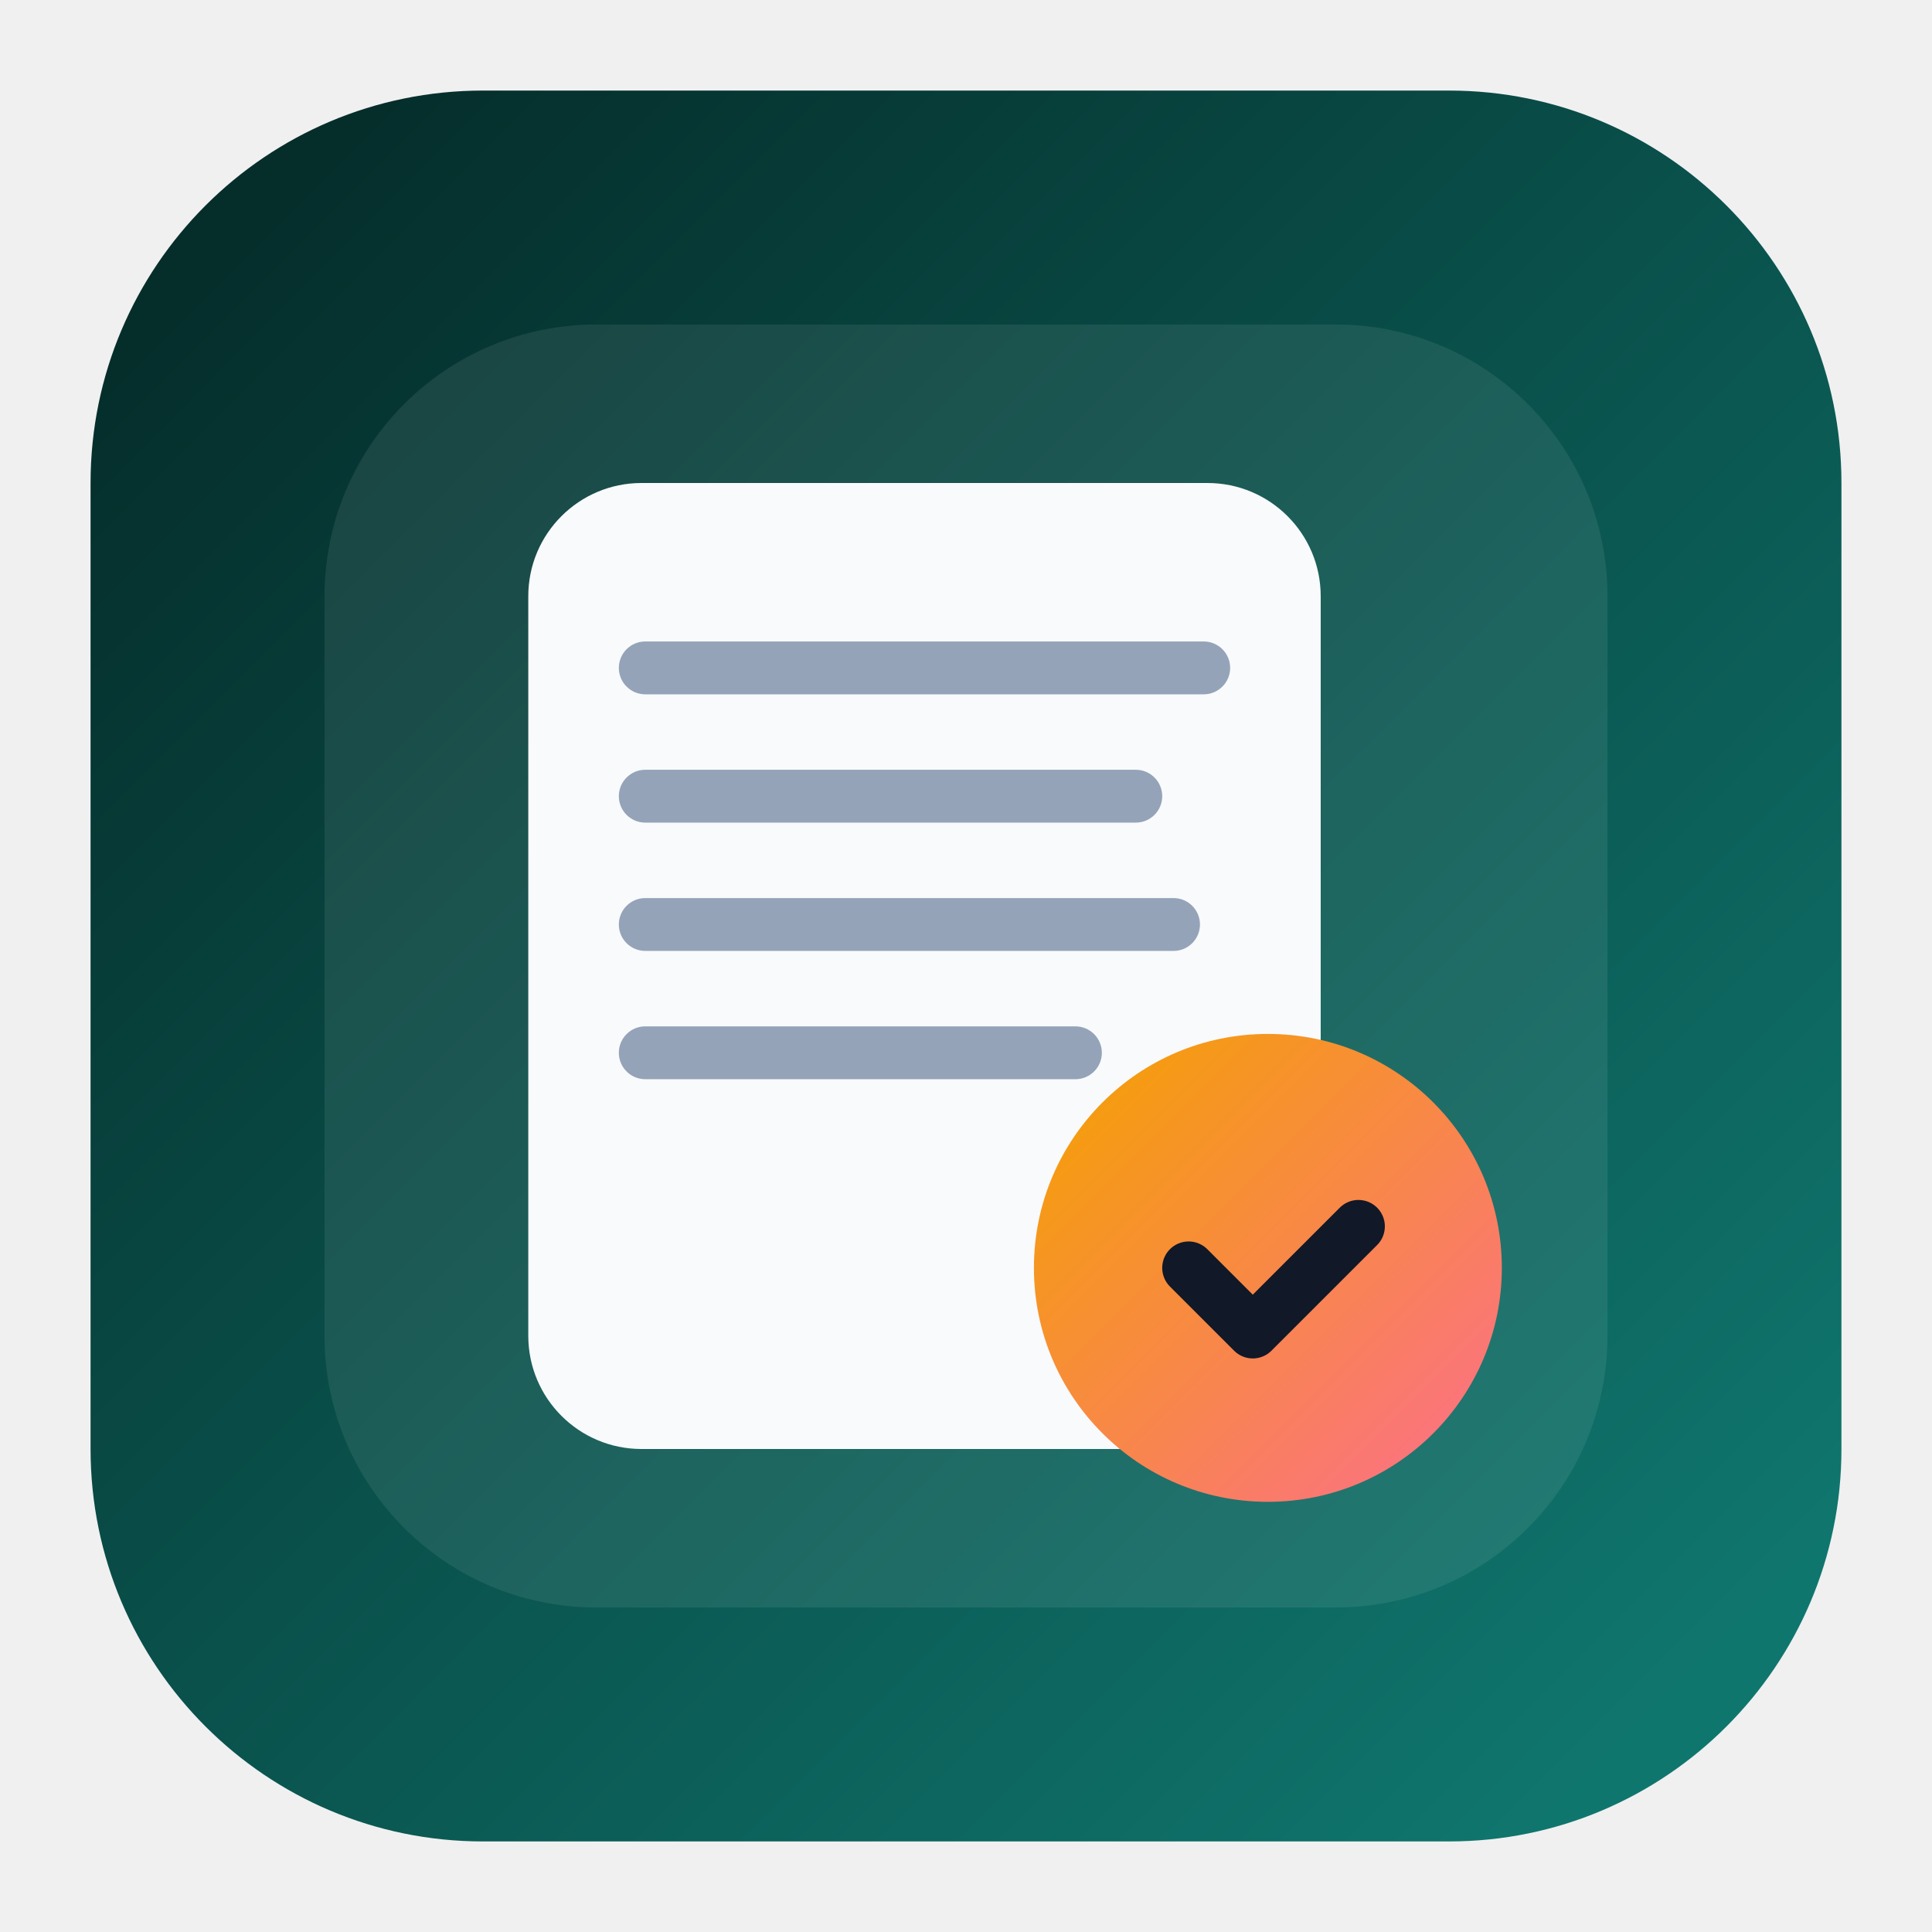
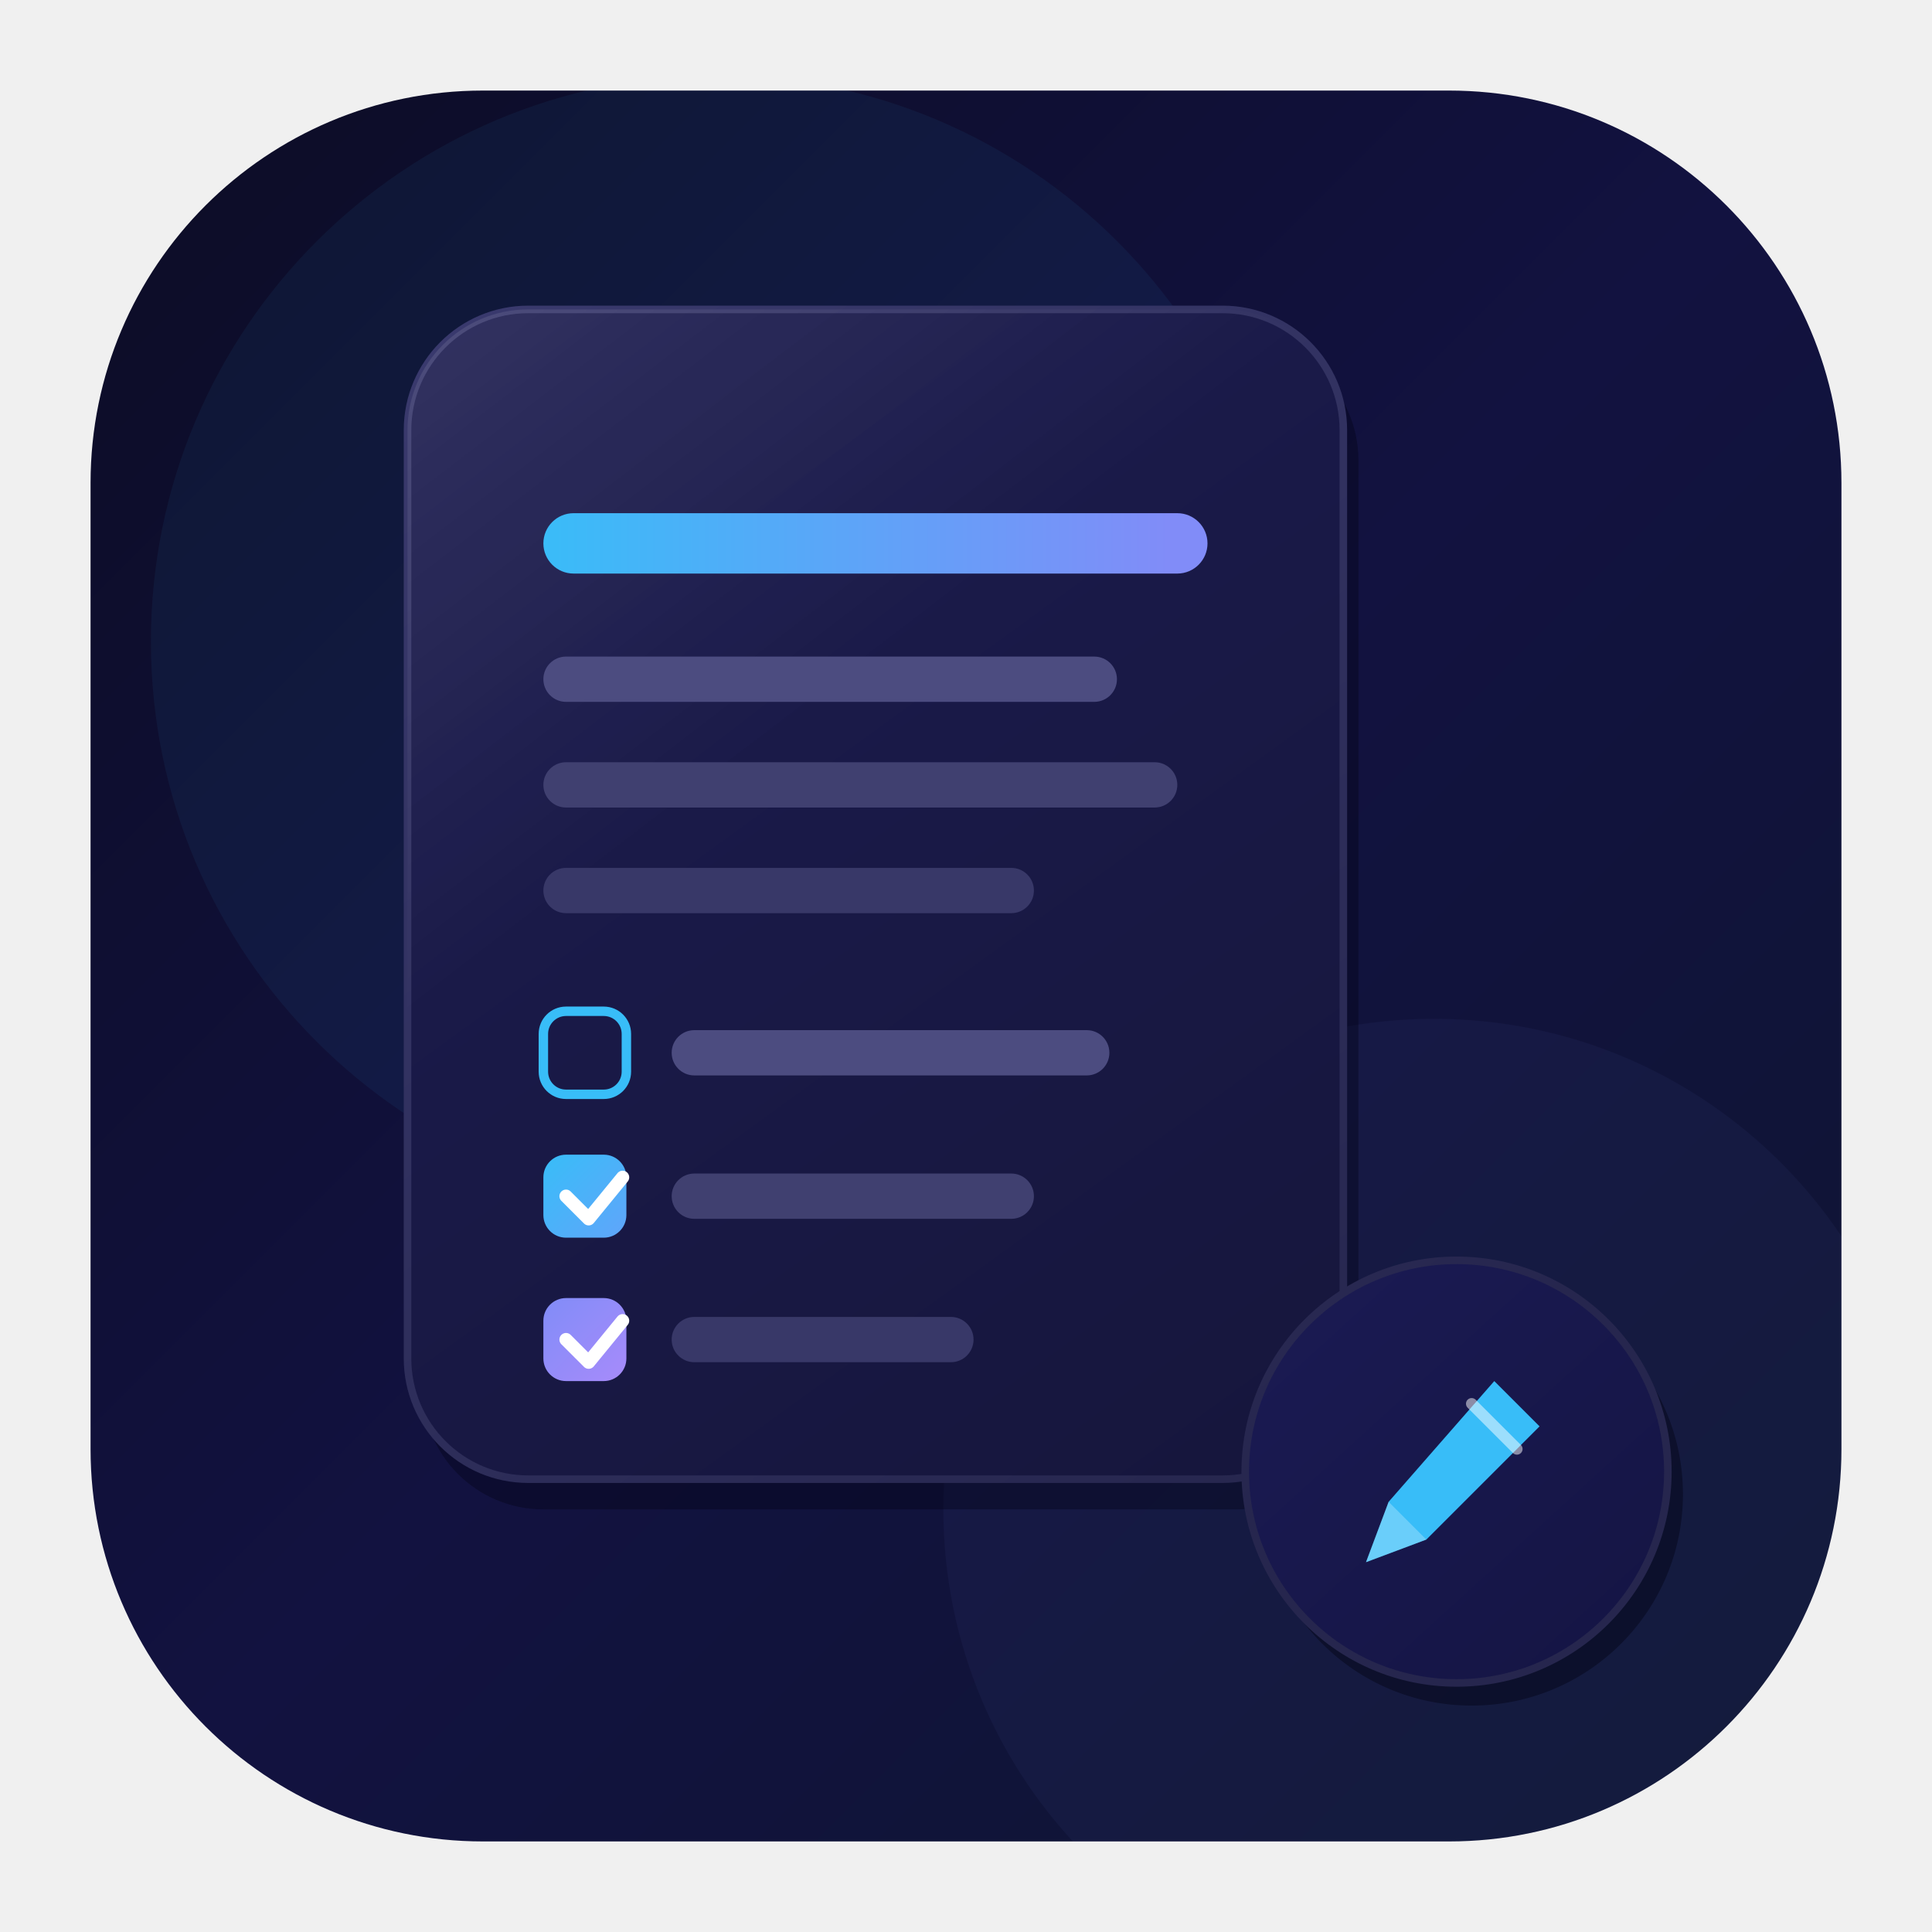
<svg xmlns="http://www.w3.org/2000/svg" width="512" height="512" viewBox="0 0 512 512" fill="none">
  <defs>
-     <linearGradient id="shell" x1="64" y1="64" x2="448" y2="448" gradientUnits="userSpaceOnUse">
-       <stop stop-color="#052E2B" />
-       <stop offset="1" stop-color="#0F766E" />
+     <linearGradient id="bg" x1="0" y1="0" x2="512" y2="512" gradientUnits="userSpaceOnUse">
+       <stop stop-color="#0b0b22" />
+       <stop offset="0.5" stop-color="#121240" />
+       <stop offset="1" stop-color="#0e1630" />
    </linearGradient>
-     <linearGradient id="badge" x1="286" y1="286" x2="390" y2="390" gradientUnits="userSpaceOnUse">
-       <stop stop-color="#F59E0B" />
-       <stop offset="1" stop-color="#FB7185" />
+     <linearGradient id="cardFill" x1="108" y1="80" x2="340" y2="400" gradientUnits="userSpaceOnUse">
+       <stop stop-color="#1c1c50" />
+       <stop offset="1" stop-color="#16163c" />
+     </linearGradient>
+     <linearGradient id="cardStroke" x1="108" y1="80" x2="340" y2="400" gradientUnits="userSpaceOnUse">
+       <stop stop-color="#3a3a6e" />
+       <stop offset="1" stop-color="#26264e" />
+     </linearGradient>
+     <linearGradient id="accent" x1="140" y1="148" x2="310" y2="148" gradientUnits="userSpaceOnUse">
+       <stop stop-color="#38bdf8" />
+       <stop offset="1" stop-color="#818cf8" />
+     </linearGradient>
+     <linearGradient id="check1" x1="0" y1="0" x2="1" y2="1">
+       <stop stop-color="#38bdf8" />
+       <stop offset="1" stop-color="#60a5fa" />
+     </linearGradient>
+     <linearGradient id="check2" x1="0" y1="0" x2="1" y2="1">
+       <stop stop-color="#818cf8" />
+       <stop offset="1" stop-color="#a78bfa" />
+     </linearGradient>
+     <linearGradient id="penGrad" x1="350" y1="340" x2="440" y2="440" gradientUnits="userSpaceOnUse">
+       <stop stop-color="#38bdf8" />
+       <stop offset="1" stop-color="#a78bfa" />
+     </linearGradient>
+     <linearGradient id="badgeBg" x1="350" y1="340" x2="450" y2="450" gradientUnits="userSpaceOnUse">
+       <stop stop-color="#1a1a52" />
+       <stop offset="1" stop-color="#141442" />
+     </linearGradient>
+     <clipPath id="roundClip">
+       <rect x="24" y="24" width="464" height="464" rx="104" />
+     </clipPath>
+     <linearGradient id="glassShine" x1="108" y1="80" x2="200" y2="200" gradientUnits="userSpaceOnUse">
+       <stop stop-color="white" stop-opacity="0.10" />
+       <stop offset="1" stop-color="white" stop-opacity="0" />
    </linearGradient>
  </defs>
-   <rect x="24" y="24" width="464" height="464" rx="104" fill="url(#shell)" />
-   <rect x="86" y="86" width="340" height="340" rx="72" fill="rgba(255,255,255,0.08)" />
-   <rect x="140" y="128" width="210" height="256" rx="30" fill="#F8FAFC" />
-   <rect x="164" y="170" width="162" height="14" rx="7" fill="#94A3B8" />
-   <rect x="164" y="204" width="144" height="14" rx="7" fill="#94A3B8" />
-   <rect x="164" y="238" width="154" height="14" rx="7" fill="#94A3B8" />
-   <rect x="164" y="272" width="128" height="14" rx="7" fill="#94A3B8" />
-   <circle cx="336" cy="336" r="62" fill="url(#badge)" />
-   <path d="M315 336L332 353L360 325" stroke="#111827" stroke-width="14" stroke-linecap="round" stroke-linejoin="round" />
+   <rect x="24" y="24" width="464" height="464" rx="104" fill="url(#bg)" />
+   <circle cx="190" cy="170" r="150" fill="#38bdf8" opacity="0.06" clip-path="url(#roundClip)" />
+   <circle cx="380" cy="400" r="130" fill="#818cf8" opacity="0.05" clip-path="url(#roundClip)" />
+   <rect x="112" y="90" width="248" height="310" rx="32" fill="#000010" opacity="0.35" />
+   <rect x="108" y="82" width="248" height="310" rx="32" fill="url(#cardFill)" stroke="url(#cardStroke)" stroke-width="2" />
+   <rect x="108" y="82" width="248" height="310" rx="32" fill="url(#glassShine)" />
+   <rect x="144" y="136" width="176" height="16" rx="8" fill="url(#accent)" />
+   <rect x="144" y="174" width="152" height="12" rx="6" fill="#4c4c80" />
+   <rect x="144" y="202" width="168" height="12" rx="6" fill="#404070" />
+   <rect x="144" y="230" width="130" height="12" rx="6" fill="#383868" />
+   <rect x="144" y="268" width="22" height="22" rx="6" stroke="#38bdf8" stroke-width="2.5" fill="none" />
+   <rect x="178" y="273" width="116" height="12" rx="6" fill="#4c4c80" />
+   <rect x="144" y="306" width="22" height="22" rx="6" fill="url(#check1)" />
+   <path d="M150 317L156 323L165 312" stroke="white" stroke-width="3.5" stroke-linecap="round" stroke-linejoin="round" />
+   <rect x="178" y="311" width="96" height="12" rx="6" fill="#404070" />
+   <rect x="144" y="344" width="22" height="22" rx="6" fill="url(#check2)" />
+   <path d="M150 355L156 361L165 350" stroke="white" stroke-width="3.5" stroke-linecap="round" stroke-linejoin="round" />
+   <rect x="178" y="349" width="80" height="12" rx="6" fill="#383868" />
+   <circle cx="390" cy="396" r="56" fill="#000010" opacity="0.4" />
+   <circle cx="386" cy="390" r="56" fill="url(#badgeBg)" stroke="url(#cardStroke)" stroke-width="2" />
+   <g transform="translate(358, 360)">
+     <path d="M38 6L50 18L20 48L4 54L10 38L38 6Z" fill="url(#penGrad)" />
+     <path d="M32 12L44 24" stroke="white" stroke-width="3" stroke-linecap="round" opacity="0.5" />
+     <path d="M10 38L4 54L20 48" fill="white" opacity="0.25" />
+   </g>
</svg>
